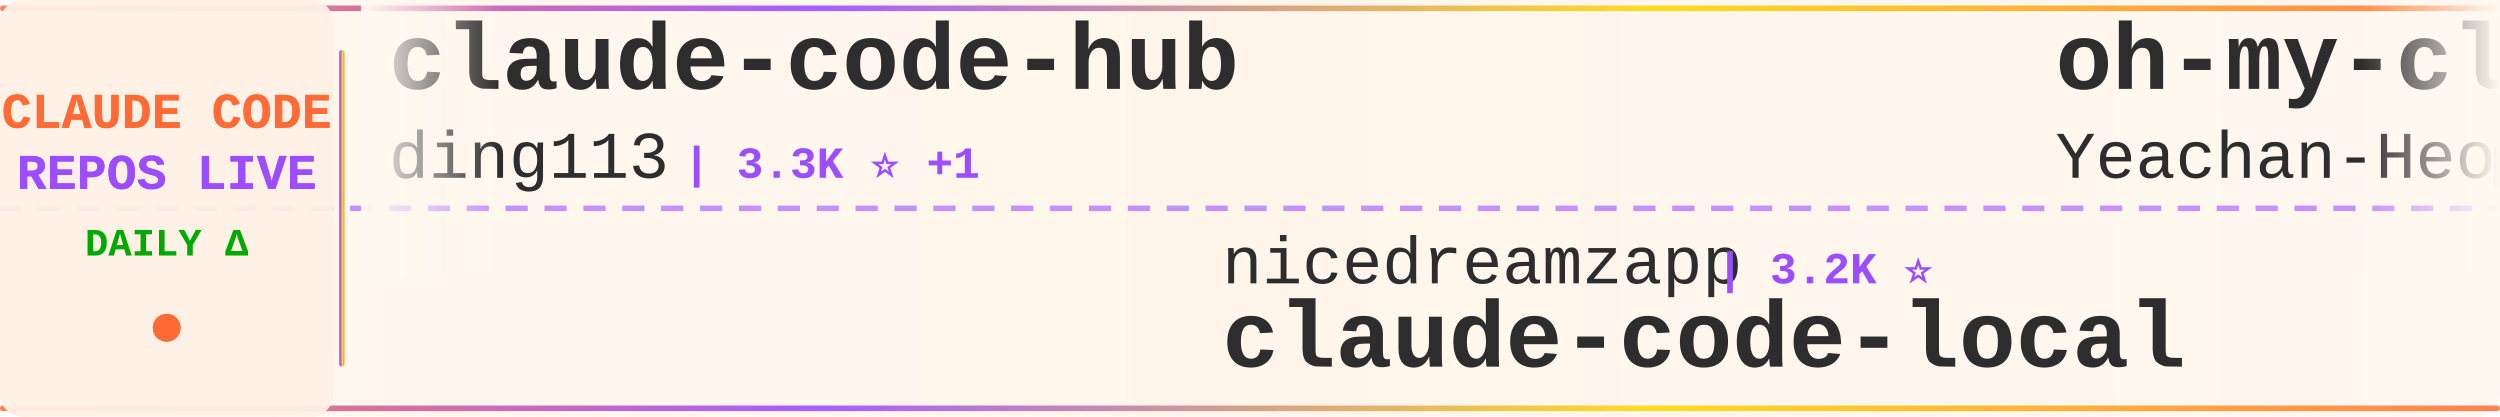
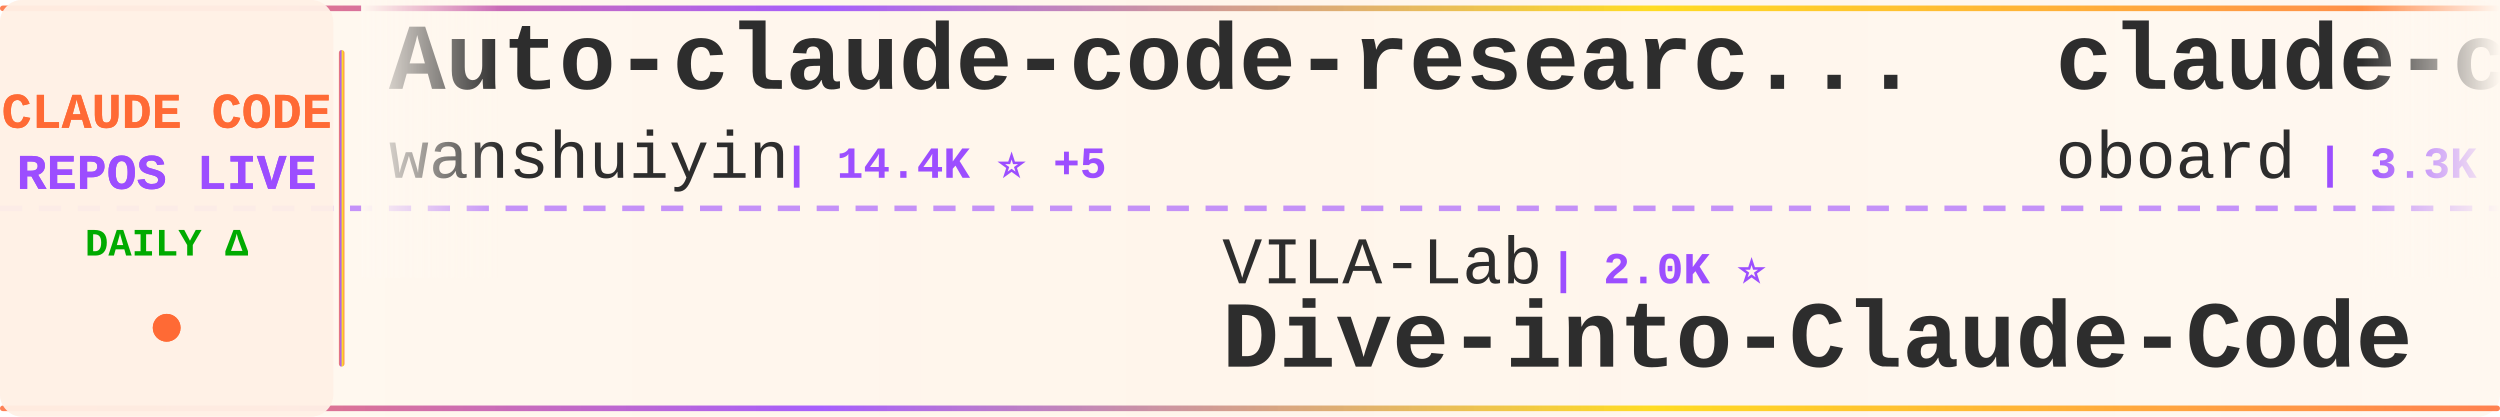
<svg xmlns="http://www.w3.org/2000/svg" width="900" height="150">
  <defs>
    <linearGradient id="tickerBg" x1="0%" y1="0%" x2="100%" y2="0%">
      <stop offset="0%" style="stop-color:#fff8f0;stop-opacity:0.98" />
      <stop offset="50%" style="stop-color:#fff5eb;stop-opacity:1" />
      <stop offset="100%" style="stop-color:#fff8f0;stop-opacity:0.98" />
    </linearGradient>
    <linearGradient id="borderGrad" x1="0%" y1="0%" x2="100%" y2="0%">
      <stop offset="0%" style="stop-color:#FF6B35;stop-opacity:0.85">
        <animate attributeName="stop-opacity" values="0.85;1;0.85" dur="2s" repeatCount="indefinite" />
      </stop>
      <stop offset="33%" style="stop-color:#9C4EFF;stop-opacity:0.9">
        <animate attributeName="stop-opacity" values="0.9;1;0.9" dur="2.2s" repeatCount="indefinite" />
      </stop>
      <stop offset="66%" style="stop-color:#FFD700;stop-opacity:0.85">
        <animate attributeName="stop-opacity" values="0.85;1;0.85" dur="1.8s" repeatCount="indefinite" />
      </stop>
      <stop offset="100%" style="stop-color:#FF6B35;stop-opacity:0.85">
        <animate attributeName="stop-opacity" values="0.85;1;0.85" dur="2s" repeatCount="indefinite" />
      </stop>
    </linearGradient>
    <filter id="textGlow">
      <feGaussianBlur stdDeviation="0.15" result="coloredBlur" />
      <feMerge>
        <feMergeNode in="coloredBlur" />
        <feMergeNode in="SourceGraphic" />
      </feMerge>
    </filter>
    <filter id="metricGlow">
      <feGaussianBlur stdDeviation="0.2" result="coloredBlur" />
      <feMerge>
        <feMergeNode in="coloredBlur" />
        <feMergeNode in="SourceGraphic" />
      </feMerge>
    </filter>
    <linearGradient id="leftFade" x1="0%" y1="0%" x2="100%" y2="0%">
      <stop offset="0%" style="stop-color:#fff8f0;stop-opacity:1" />
      <stop offset="100%" style="stop-color:#fff8f0;stop-opacity:0" />
    </linearGradient>
    <linearGradient id="rightFade" x1="0%" y1="0%" x2="100%" y2="0%">
      <stop offset="0%" style="stop-color:#fff8f0;stop-opacity:0" />
      <stop offset="100%" style="stop-color:#fff8f0;stop-opacity:1" />
    </linearGradient>
  </defs>
  <rect width="900" height="150" fill="url(#tickerBg)" rx="8" />
  <rect x="0" y="2" width="900" height="2" fill="url(#borderGrad)" rx="1" />
  <rect x="0" y="146" width="900" height="2" fill="url(#borderGrad)" rx="1" />
  <line x1="0" y1="75" x2="900" y2="75" stroke="#9C4EFF" stroke-width="2" stroke-dasharray="8 6" opacity="0.6" />
  <rect x="0" y="0" width="120" height="150" fill="#fff0e6" opacity="0.95" rx="8" />
  <text x="60" y="46" font-family="'Courier New', monospace" font-size="18" font-weight="bold" fill="#FF6B35" text-anchor="middle" filter="url(#textGlow)">
    CLAUDE CODE
  </text>
  <text x="60" y="68" font-family="'Courier New', monospace" font-size="18" font-weight="bold" fill="#9C4EFF" text-anchor="middle" filter="url(#textGlow)">
    REPOS LIVE
  </text>
  <text x="60" y="92" font-family="'Courier New', monospace" font-size="14" font-weight="bold" fill="#00aa00" text-anchor="middle">
    DAILY Δ
  </text>
  <circle cx="60" cy="118" r="5" fill="#FF6B35" filter="url(#metricGlow)">
    <animate attributeName="r" values="4;6;4" dur="1.5s" repeatCount="indefinite" />
    <animate attributeName="opacity" values="0.6;1;0.6" dur="1.5s" repeatCount="indefinite" />
  </circle>
  <rect x="122" y="18" width="2" height="114" fill="url(#borderGrad)" rx="1" />
  <clipPath id="tickerClip">
    <rect x="130" y="0" width="770" height="150" />
  </clipPath>
  <g clip-path="url(#tickerClip)">
    <g id="tickerItems">
      <animateTransform attributeName="transform" attributeType="XML" type="translate" from="0 0" to="-3000 0" dur="54s" repeatCount="indefinite" />
      <g transform="translate(0, 0)">
-         <text x="140" y="32" font-family="'Courier New', monospace" font-size="34" font-weight="bold" fill="#2d2d2d">claude-code-hub</text>
-         <text x="140" y="64" font-family="'Courier New', monospace" font-size="24" font-weight="normal" fill="#2d2d2d" opacity="1.0">ding113</text>
-         <text x="246" y="64" font-family="'Courier New', monospace" font-size="16" font-weight="bold" fill="#9C4EFF"> | 3.3K ⭐ +1</text>
+         <text x="140" y="32" font-family="'Courier New', monospace" font-size="34" font-weight="bold" fill="#2d2d2d">Auto-claude-code-researc...</text>
+         <text x="140" y="64" font-family="'Courier New', monospace" font-size="24" font-weight="normal" fill="#2d2d2d" opacity="1.0">wanshuiyin</text>
+         <text x="282" y="64" font-family="'Courier New', monospace" font-size="16" font-weight="bold" fill="#9C4EFF"> | 14.4K ⭐ +5</text>
      </g>
      <g transform="translate(300, 0)">
-         <text x="140" y="102" font-family="'Courier New', monospace" font-size="24" font-weight="normal" fill="#2d2d2d" opacity="1.0">nicedreamzapp</text>
-         <text x="318" y="102" font-family="'Courier New', monospace" font-size="16" font-weight="bold" fill="#9C4EFF"> | 3.2K ⭐</text>
-         <text x="140" y="132" font-family="'Courier New', monospace" font-size="34" font-weight="bold" fill="#2d2d2d">claude-code-local</text>
+         <text x="140" y="102" font-family="'Courier New', monospace" font-size="24" font-weight="normal" fill="#2d2d2d" opacity="1.0">VILA-Lab</text>
+         <text x="258" y="102" font-family="'Courier New', monospace" font-size="16" font-weight="bold" fill="#9C4EFF"> | 2.0K ⭐</text>
+         <text x="140" y="132" font-family="'Courier New', monospace" font-size="34" font-weight="bold" fill="#2d2d2d">Dive-into-Claude-Code</text>
      </g>
      <g transform="translate(600, 0)">
-         <text x="140" y="32" font-family="'Courier New', monospace" font-size="34" font-weight="bold" fill="#2d2d2d">oh-my-claudecode</text>
-         <text x="140" y="64" font-family="'Courier New', monospace" font-size="24" font-weight="normal" fill="#2d2d2d" opacity="1.0">Yeachan-Heo</text>
-         <text x="294" y="64" font-family="'Courier New', monospace" font-size="16" font-weight="bold" fill="#9C4EFF"> | 38.4K ⭐ +4</text>
+         <text x="140" y="32" font-family="'Courier New', monospace" font-size="34" font-weight="bold" fill="#2d2d2d">claude-code-rev</text>
+         <text x="140" y="64" font-family="'Courier New', monospace" font-size="24" font-weight="normal" fill="#2d2d2d" opacity="1.0">oboard</text>
+         <text x="234" y="64" font-family="'Courier New', monospace" font-size="16" font-weight="bold" fill="#9C4EFF"> | 3.3K ⭐ -1</text>
      </g>
      <g transform="translate(900, 0)">
-         <text x="140" y="102" font-family="'Courier New', monospace" font-size="24" font-weight="normal" fill="#2d2d2d" opacity="1.0">Donchitos</text>
-         <text x="270" y="102" font-family="'Courier New', monospace" font-size="16" font-weight="bold" fill="#9C4EFF"> | 23.7K ⭐ +4</text>
-         <text x="140" y="132" font-family="'Courier New', monospace" font-size="34" font-weight="bold" fill="#2d2d2d">Claude-Code-Game-Studios</text>
+         <text x="140" y="102" font-family="'Courier New', monospace" font-size="24" font-weight="normal" fill="#2d2d2d" opacity="1.0">Pimzino</text>
+         <text x="246" y="102" font-family="'Courier New', monospace" font-size="16" font-weight="bold" fill="#9C4EFF"> | 3.8K ⭐</text>
+         <text x="140" y="132" font-family="'Courier New', monospace" font-size="34" font-weight="bold" fill="#2d2d2d">claude-code-spec-workflo...</text>
      </g>
      <g transform="translate(1200, 0)">
-         <text x="140" y="32" font-family="'Courier New', monospace" font-size="34" font-weight="bold" fill="#2d2d2d">claude-code-video-toolki...</text>
-         <text x="140" y="64" font-family="'Courier New', monospace" font-size="24" font-weight="normal" fill="#2d2d2d" opacity="1.0">digitalsamba</text>
-         <text x="306" y="64" font-family="'Courier New', monospace" font-size="16" font-weight="bold" fill="#9C4EFF"> | 1.9K ⭐</text>
+         <text x="140" y="32" font-family="'Courier New', monospace" font-size="34" font-weight="bold" fill="#2d2d2d">Claude-Code</text>
+         <text x="140" y="64" font-family="'Courier New', monospace" font-size="24" font-weight="normal" fill="#2d2d2d" opacity="1.0">KPR111</text>
+         <text x="234" y="64" font-family="'Courier New', monospace" font-size="16" font-weight="bold" fill="#9C4EFF"> | 18 ⭐</text>
      </g>
      <g transform="translate(1500, 0)">
-         <text x="140" y="102" font-family="'Courier New', monospace" font-size="24" font-weight="normal" fill="#2d2d2d" opacity="1.0">JrCx7scC</text>
-         <text x="258" y="102" font-family="'Courier New', monospace" font-size="16" font-weight="bold" fill="#9C4EFF"> | 373 ⭐</text>
-         <text x="140" y="132" font-family="'Courier New', monospace" font-size="34" font-weight="bold" fill="#2d2d2d">claude-code-source</text>
+         <text x="140" y="102" font-family="'Courier New', monospace" font-size="24" font-weight="normal" fill="#2d2d2d" opacity="1.0">ponponon</text>
+         <text x="258" y="102" font-family="'Courier New', monospace" font-size="16" font-weight="bold" fill="#9C4EFF"> | 2.3K ⭐</text>
+         <text x="140" y="132" font-family="'Courier New', monospace" font-size="34" font-weight="bold" fill="#2d2d2d">claude_code_src</text>
      </g>
      <g transform="translate(1800, 0)">
-         <text x="140" y="32" font-family="'Courier New', monospace" font-size="34" font-weight="bold" fill="#2d2d2d">claude-code-settings</text>
-         <text x="140" y="64" font-family="'Courier New', monospace" font-size="24" font-weight="normal" fill="#2d2d2d" opacity="1.0">feiskyer</text>
-         <text x="258" y="64" font-family="'Courier New', monospace" font-size="16" font-weight="bold" fill="#9C4EFF"> | 1.6K ⭐</text>
+         <text x="140" y="32" font-family="'Courier New', monospace" font-size="34" font-weight="bold" fill="#2d2d2d">claude-code-from-scratch</text>
+         <text x="140" y="64" font-family="'Courier New', monospace" font-size="24" font-weight="normal" fill="#2d2d2d" opacity="1.0">Windy3f3f3f3f</text>
+         <text x="318" y="64" font-family="'Courier New', monospace" font-size="16" font-weight="bold" fill="#9C4EFF"> | 2.5K ⭐ +2</text>
      </g>
      <g transform="translate(2100, 0)">
-         <text x="140" y="102" font-family="'Courier New', monospace" font-size="24" font-weight="normal" fill="#2d2d2d" opacity="1.0">alirezarezvani</text>
-         <text x="330" y="102" font-family="'Courier New', monospace" font-size="16" font-weight="bold" fill="#9C4EFF"> | 24.1K ⭐ +6</text>
-         <text x="140" y="132" font-family="'Courier New', monospace" font-size="34" font-weight="bold" fill="#2d2d2d">claude-skills</text>
+         <text x="140" y="102" font-family="'Courier New', monospace" font-size="24" font-weight="normal" fill="#2d2d2d" opacity="1.0">darcyegb</text>
+         <text x="258" y="102" font-family="'Courier New', monospace" font-size="16" font-weight="bold" fill="#9C4EFF"> | 757 ⭐</text>
+         <text x="140" y="132" font-family="'Courier New', monospace" font-size="34" font-weight="bold" fill="#2d2d2d">ClaudeCodeAgents</text>
      </g>
      <g transform="translate(2400, 0)">
-         <text x="140" y="32" font-family="'Courier New', monospace" font-size="34" font-weight="bold" fill="#2d2d2d">claude-code-source-build</text>
-         <text x="140" y="64" font-family="'Courier New', monospace" font-size="24" font-weight="normal" fill="#2d2d2d" opacity="1.0">andrew-kramer-inno</text>
-         <text x="378" y="64" font-family="'Courier New', monospace" font-size="16" font-weight="bold" fill="#9C4EFF"> | 593 ⭐</text>
+         <text x="140" y="32" font-family="'Courier New', monospace" font-size="34" font-weight="bold" fill="#2d2d2d">claude-skills</text>
+         <text x="140" y="64" font-family="'Courier New', monospace" font-size="24" font-weight="normal" fill="#2d2d2d" opacity="1.0">alirezarezvani</text>
+         <text x="330" y="64" font-family="'Courier New', monospace" font-size="16" font-weight="bold" fill="#9C4EFF"> | 24.1K ⭐ +6</text>
      </g>
      <g transform="translate(2700, 0)">
+         <text x="140" y="102" font-family="'Courier New', monospace" font-size="24" font-weight="normal" fill="#2d2d2d" opacity="1.0">chauncygu</text>
+         <text x="270" y="102" font-family="'Courier New', monospace" font-size="16" font-weight="bold" fill="#9C4EFF"> | 2.8K ⭐ +1</text>
+         <text x="140" y="132" font-family="'Courier New', monospace" font-size="34" font-weight="bold" fill="#2d2d2d">collection-claude-code-s...</text>
+       </g>
+       <g transform="translate(3000, 0)">
+         <text x="140" y="32" font-family="'Courier New', monospace" font-size="34" font-weight="bold" fill="#2d2d2d">Auto-claude-code-researc...</text>
+         <text x="140" y="64" font-family="'Courier New', monospace" font-size="24" font-weight="normal" fill="#2d2d2d" opacity="1.0">wanshuiyin</text>
+         <text x="282" y="64" font-family="'Courier New', monospace" font-size="16" font-weight="bold" fill="#9C4EFF"> | 14.4K ⭐ +5</text>
+       </g>
+       <g transform="translate(3300, 0)">
        <text x="140" y="102" font-family="'Courier New', monospace" font-size="24" font-weight="normal" fill="#2d2d2d" opacity="1.0">VILA-Lab</text>
-         <text x="258" y="102" font-family="'Courier New', monospace" font-size="16" font-weight="bold" fill="#9C4EFF"> | 2.0K ⭐ +2</text>
+         <text x="258" y="102" font-family="'Courier New', monospace" font-size="16" font-weight="bold" fill="#9C4EFF"> | 2.0K ⭐</text>
        <text x="140" y="132" font-family="'Courier New', monospace" font-size="34" font-weight="bold" fill="#2d2d2d">Dive-into-Claude-Code</text>
      </g>
-       <g transform="translate(3000, 0)">
-         <text x="140" y="32" font-family="'Courier New', monospace" font-size="34" font-weight="bold" fill="#2d2d2d">claude-code-hub</text>
-         <text x="140" y="64" font-family="'Courier New', monospace" font-size="24" font-weight="normal" fill="#2d2d2d" opacity="1.0">ding113</text>
-         <text x="246" y="64" font-family="'Courier New', monospace" font-size="16" font-weight="bold" fill="#9C4EFF"> | 3.3K ⭐ +1</text>
-       </g>
-       <g transform="translate(3300, 0)">
-         <text x="140" y="102" font-family="'Courier New', monospace" font-size="24" font-weight="normal" fill="#2d2d2d" opacity="1.0">nicedreamzapp</text>
-         <text x="318" y="102" font-family="'Courier New', monospace" font-size="16" font-weight="bold" fill="#9C4EFF"> | 3.2K ⭐</text>
-         <text x="140" y="132" font-family="'Courier New', monospace" font-size="34" font-weight="bold" fill="#2d2d2d">claude-code-local</text>
-       </g>
      <g transform="translate(3600, 0)">
-         <text x="140" y="32" font-family="'Courier New', monospace" font-size="34" font-weight="bold" fill="#2d2d2d">oh-my-claudecode</text>
-         <text x="140" y="64" font-family="'Courier New', monospace" font-size="24" font-weight="normal" fill="#2d2d2d" opacity="1.0">Yeachan-Heo</text>
-         <text x="294" y="64" font-family="'Courier New', monospace" font-size="16" font-weight="bold" fill="#9C4EFF"> | 38.4K ⭐ +4</text>
+         <text x="140" y="32" font-family="'Courier New', monospace" font-size="34" font-weight="bold" fill="#2d2d2d">claude-code-rev</text>
+         <text x="140" y="64" font-family="'Courier New', monospace" font-size="24" font-weight="normal" fill="#2d2d2d" opacity="1.0">oboard</text>
+         <text x="234" y="64" font-family="'Courier New', monospace" font-size="16" font-weight="bold" fill="#9C4EFF"> | 3.3K ⭐ -1</text>
      </g>
      <g transform="translate(3900, 0)">
-         <text x="140" y="102" font-family="'Courier New', monospace" font-size="24" font-weight="normal" fill="#2d2d2d" opacity="1.0">Donchitos</text>
-         <text x="270" y="102" font-family="'Courier New', monospace" font-size="16" font-weight="bold" fill="#9C4EFF"> | 23.7K ⭐ +4</text>
-         <text x="140" y="132" font-family="'Courier New', monospace" font-size="34" font-weight="bold" fill="#2d2d2d">Claude-Code-Game-Studios</text>
+         <text x="140" y="102" font-family="'Courier New', monospace" font-size="24" font-weight="normal" fill="#2d2d2d" opacity="1.0">Pimzino</text>
+         <text x="246" y="102" font-family="'Courier New', monospace" font-size="16" font-weight="bold" fill="#9C4EFF"> | 3.8K ⭐</text>
+         <text x="140" y="132" font-family="'Courier New', monospace" font-size="34" font-weight="bold" fill="#2d2d2d">claude-code-spec-workflo...</text>
      </g>
    </g>
  </g>
  <rect x="130" y="0" width="50" height="100" fill="url(#leftFade)" />
  <rect x="850" y="0" width="50" height="100" fill="url(#rightFade)" />
</svg>
